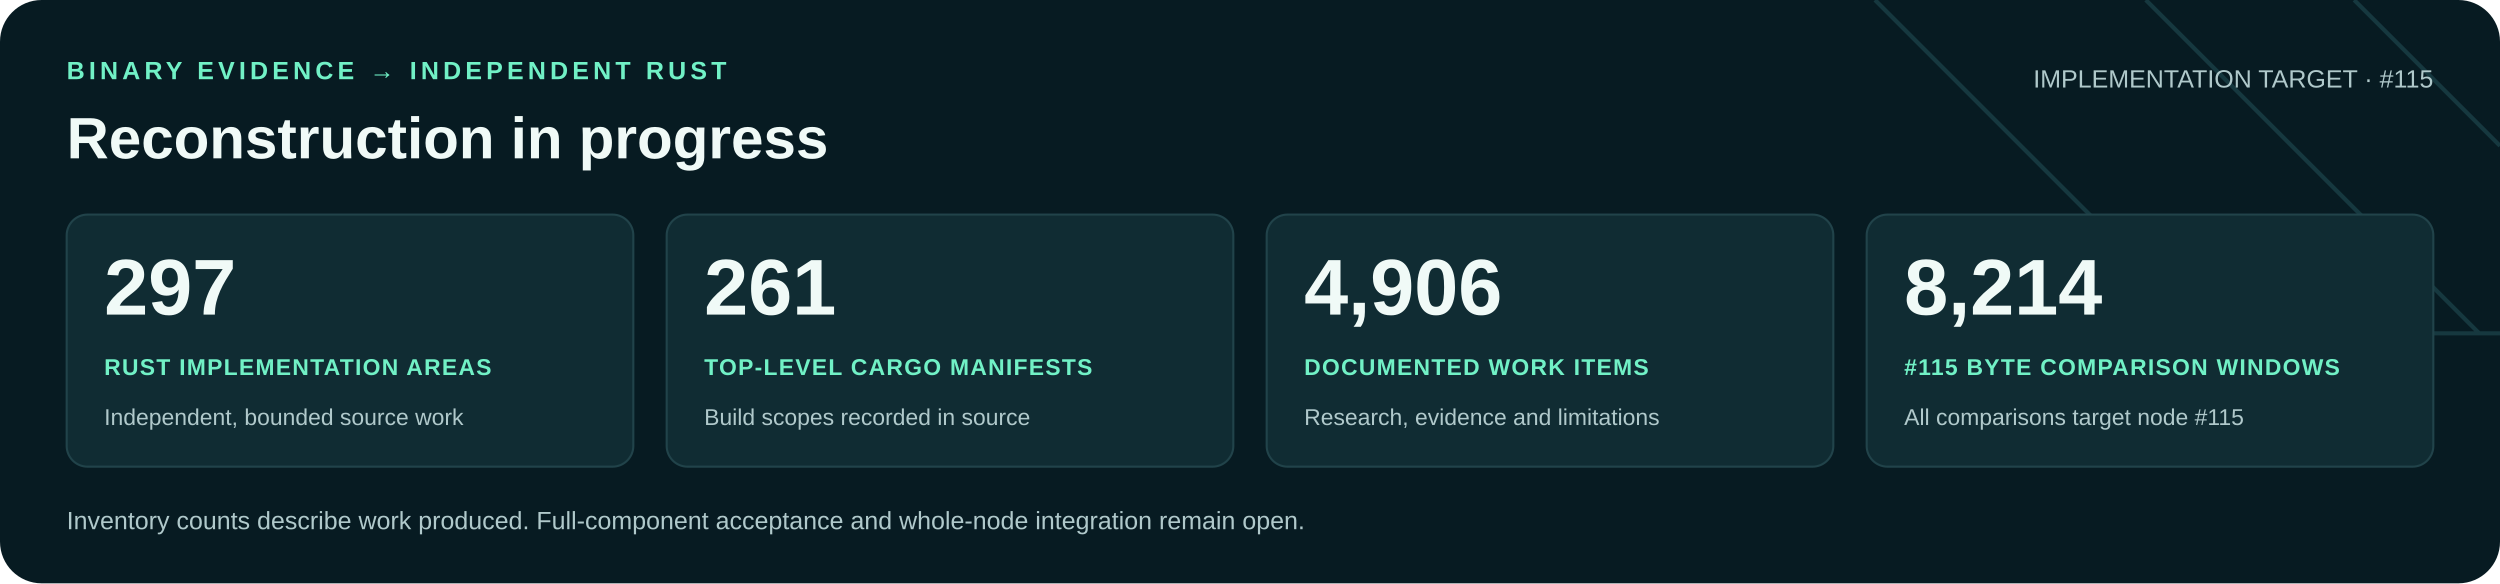
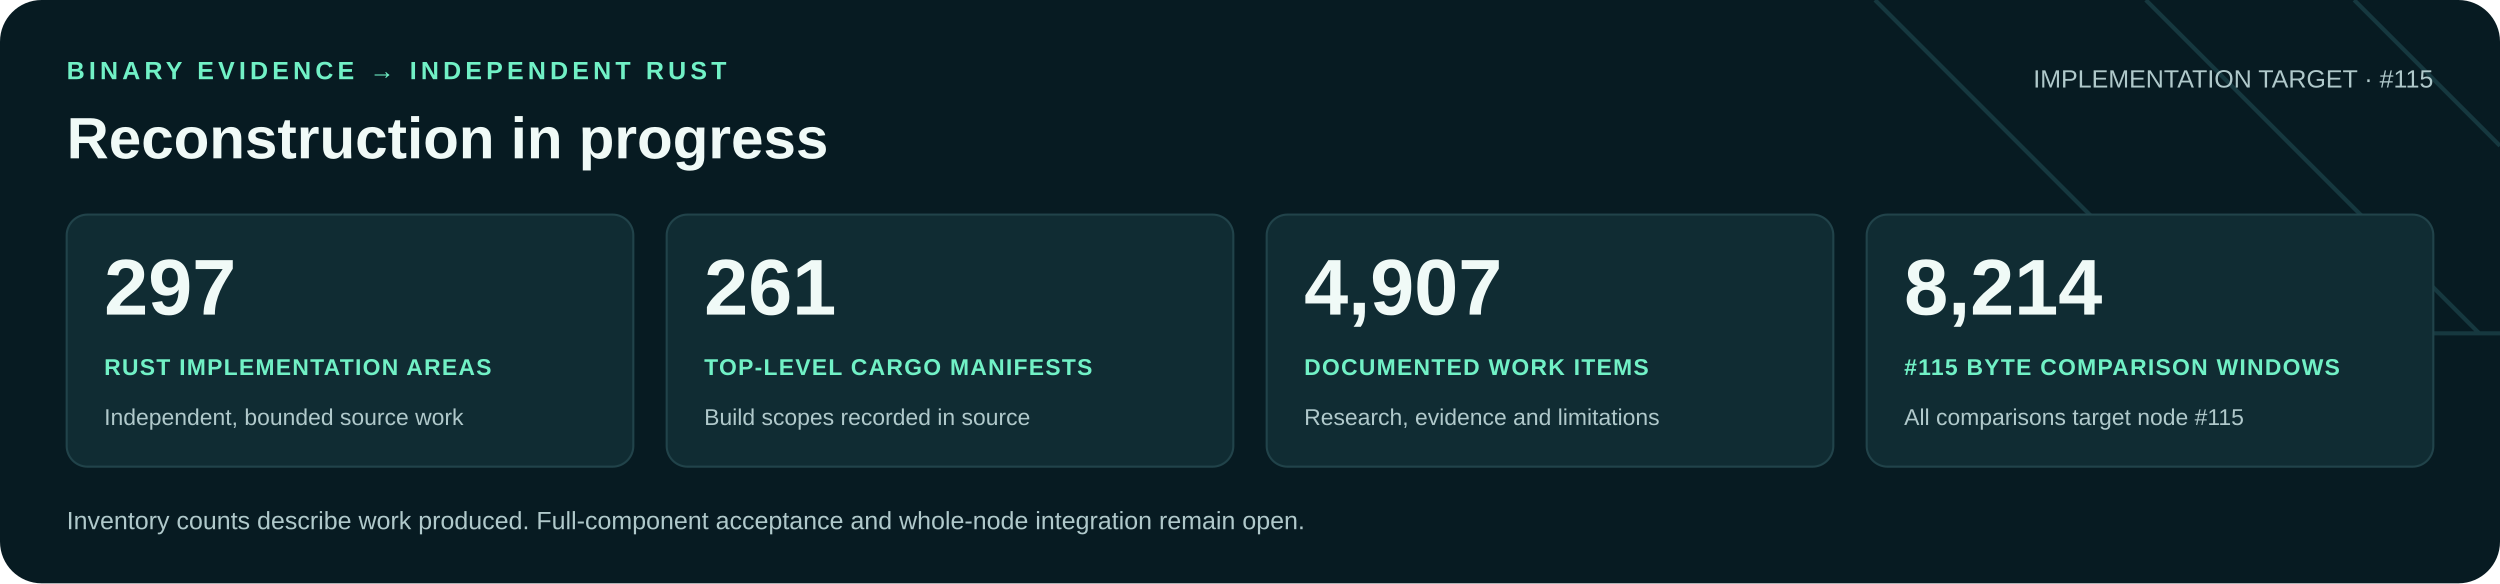
<svg xmlns="http://www.w3.org/2000/svg" width="1200" height="280" viewBox="0 0 1200 280" role="img" aria-labelledby="title desc">
  <rect width="1200" height="280" rx="20" fill="#071b22" />
  <path d="M900 0 1060 160H1200M1030 0 1190 160M1130 0 1200 70" fill="none" stroke="#16383f" stroke-width="2" />
  <g font-family="Arial, Helvetica, sans-serif">
    <text x="32" y="38" fill="#71f1c6" font-size="12" font-weight="700" letter-spacing="2">BINARY EVIDENCE → INDEPENDENT RUST</text>
    <text x="32" y="76" fill="#f0faf7" font-size="28" font-weight="700">Reconstruction in progress</text>
    <text x="1168" y="42" text-anchor="end" fill="#b0c9cb" font-size="12">IMPLEMENTATION TARGET · #115</text>
    <rect x="32" y="103" width="272" height="121" rx="10" fill="#102c33" stroke="#21434a" />
    <text x="50" y="151" fill="#f0faf7" font-size="38" font-weight="700">297</text>
    <text x="50" y="180" fill="#71f1c6" font-size="11" font-weight="700" letter-spacing=".6">RUST IMPLEMENTATION AREAS</text>
    <text x="50" y="204" fill="#b0c9cb" font-size="11">Independent, bounded source work</text>
    <rect x="320" y="103" width="272" height="121" rx="10" fill="#102c33" stroke="#21434a" />
    <text x="338" y="151" fill="#f0faf7" font-size="38" font-weight="700">261</text>
    <text x="338" y="180" fill="#71f1c6" font-size="11" font-weight="700" letter-spacing=".6">TOP-LEVEL CARGO MANIFESTS</text>
    <text x="338" y="204" fill="#b0c9cb" font-size="11">Build scopes recorded in source</text>
    <rect x="608" y="103" width="272" height="121" rx="10" fill="#102c33" stroke="#21434a" />
-     <text x="626" y="151" fill="#f0faf7" font-size="38" font-weight="700">4,906</text>
+     <text x="626" y="151" fill="#f0faf7" font-size="38" font-weight="700">4,907</text>
    <text x="626" y="180" fill="#71f1c6" font-size="11" font-weight="700" letter-spacing=".6">DOCUMENTED WORK ITEMS</text>
    <text x="626" y="204" fill="#b0c9cb" font-size="11">Research, evidence and limitations</text>
    <rect x="896" y="103" width="272" height="121" rx="10" fill="#102c33" stroke="#21434a" />
    <text x="914" y="151" fill="#f0faf7" font-size="38" font-weight="700">8,214</text>
    <text x="914" y="180" fill="#71f1c6" font-size="11" font-weight="700" letter-spacing=".6">#115 BYTE COMPARISON WINDOWS</text>
    <text x="914" y="204" fill="#b0c9cb" font-size="11">All comparisons target node #115</text>
    <text x="32" y="254" fill="#b0c9cb" font-size="12">Inventory counts describe work produced. Full-component acceptance and whole-node integration remain open.</text>
  </g>
</svg>
